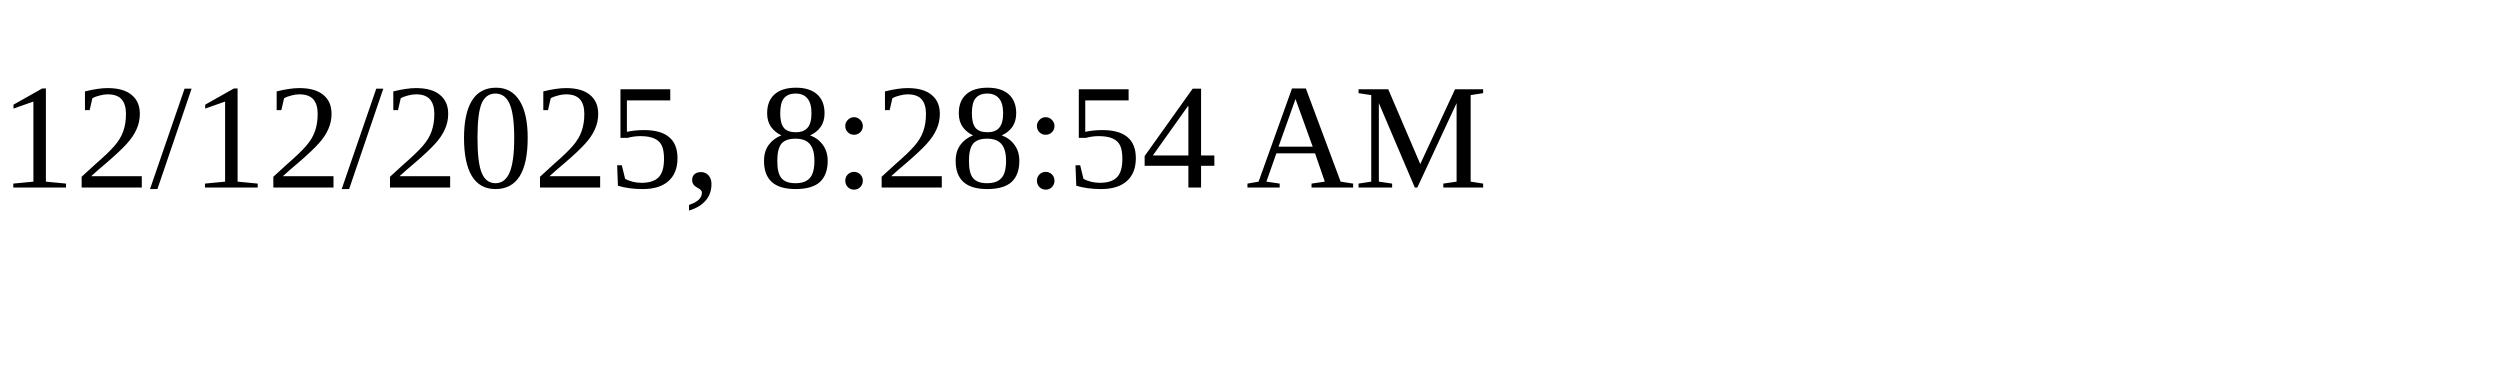
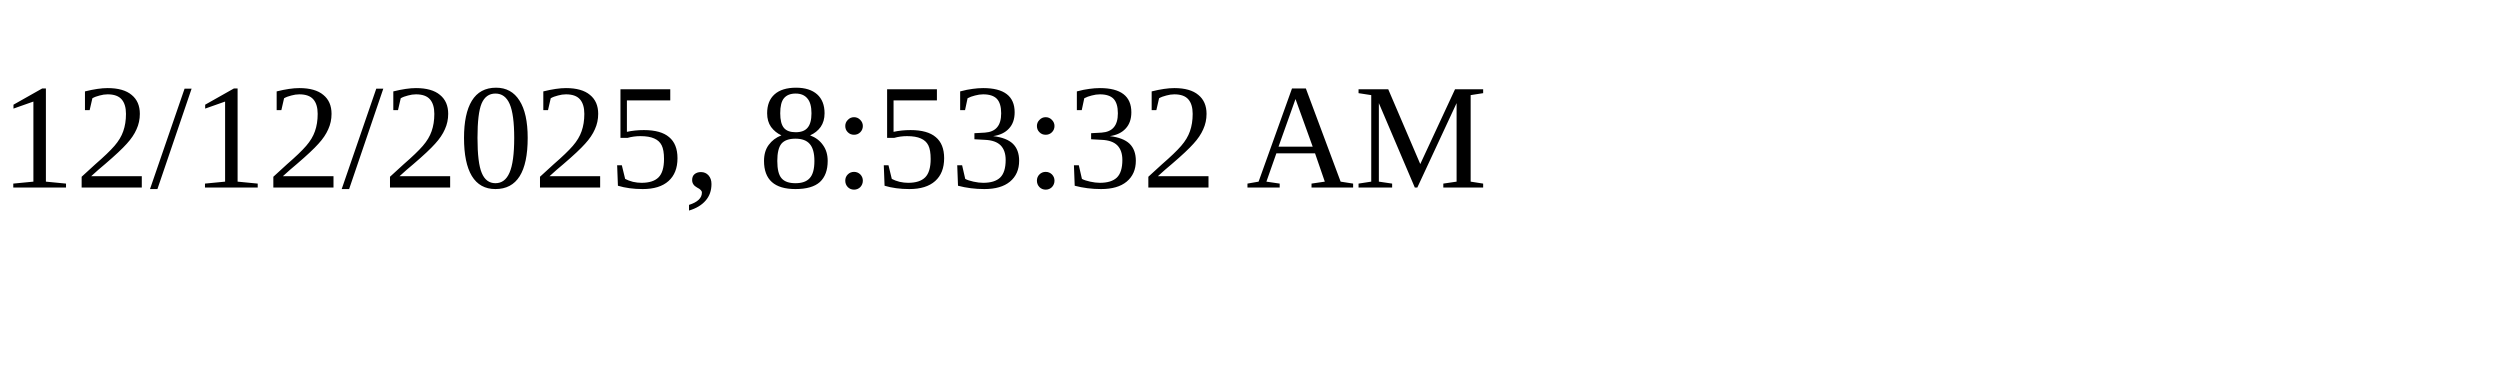
<svg xmlns="http://www.w3.org/2000/svg" height="30" width="200">
-   <text x="0" y="15">12/12/2025, 8:28:54 AM</text>
+   <text x="0" y="15">12/12/2025, 8:53:32 AM</text>
</svg>
